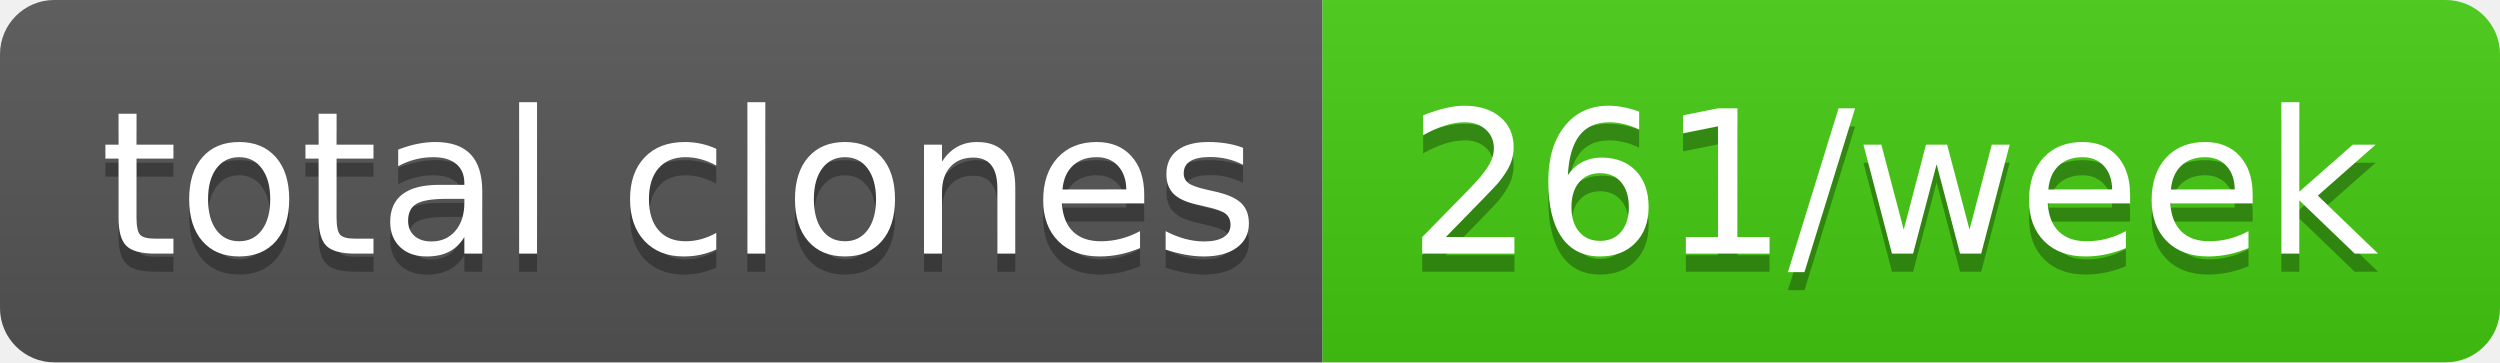
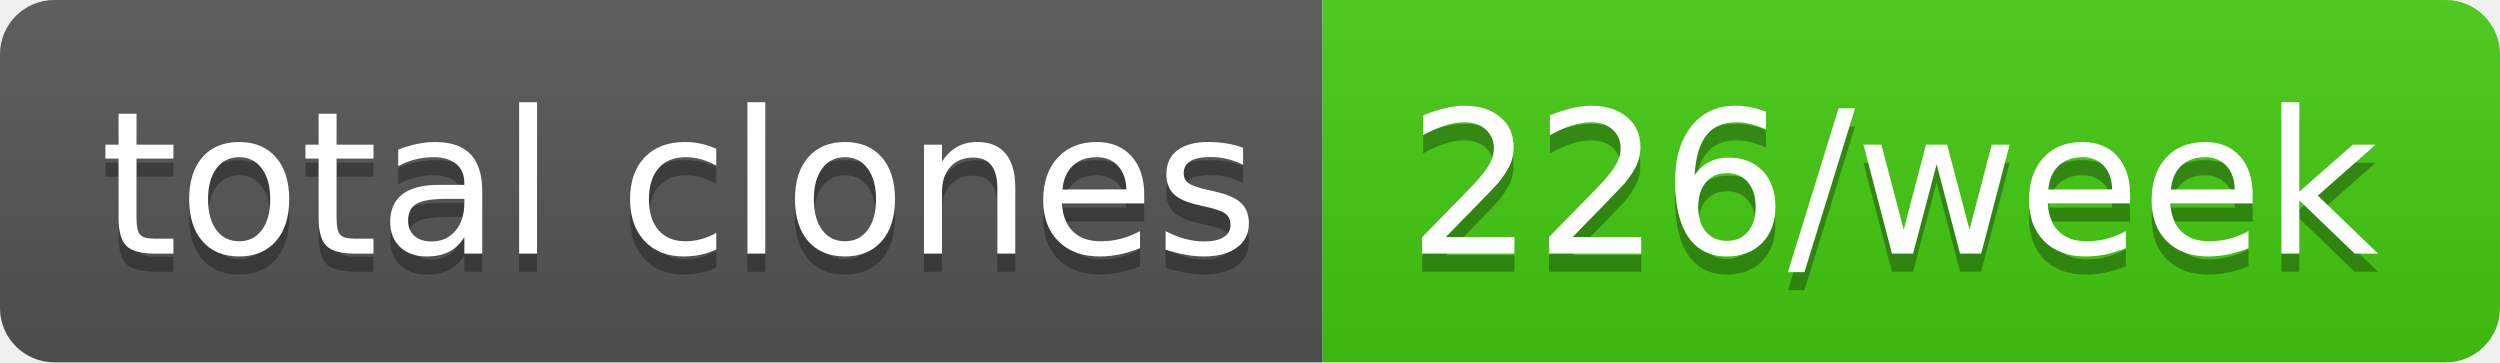
- <svg xmlns="http://www.w3.org/2000/svg" width="138" height="20" role="img" aria-label="total clones: 261/week">
+ <svg xmlns="http://www.w3.org/2000/svg" width="138" height="20" role="img" aria-label="total clones: 226/week">
  <linearGradient id="s" x2="0" y2="100%">
    <stop offset="0" stop-color="#bbb" stop-opacity=".1" />
    <stop offset="1" stop-opacity=".1" />
  </linearGradient>
  <clipPath id="r">
    <rect width="138" height="20" rx="3" fill="#fff" />
  </clipPath>
  <g clip-path="url(#r)">
    <rect width="73" height="20" fill="#555" />
    <rect x="73" width="65" height="20" fill="#4c1" />
    <rect width="138" height="20" fill="url(#s)" />
  </g>
  <g fill="#fff" text-anchor="middle" font-family="Verdana,Geneva,DejaVu Sans,sans-serif" text-rendering="geometricPrecision" font-size="110">
    <text aria-hidden="true" x="375" y="150" fill="#010101" fill-opacity=".3" transform="scale(.1)" textLength="630">total clones</text>
    <text x="375" y="140" transform="scale(.1)" fill="#fff" textLength="630">total clones</text>
-     <text aria-hidden="true" x="1045" y="150" fill="#010101" fill-opacity=".3" transform="scale(.1)" textLength="550">261/week</text>
-     <text x="1045" y="140" transform="scale(.1)" fill="#fff" textLength="550">261/week</text>
+     <text aria-hidden="true" x="1045" y="150" fill="#010101" fill-opacity=".3" transform="scale(.1)" textLength="550">226/week</text>
+     <text x="1045" y="140" transform="scale(.1)" fill="#fff" textLength="550">226/week</text>
  </g>
</svg>
